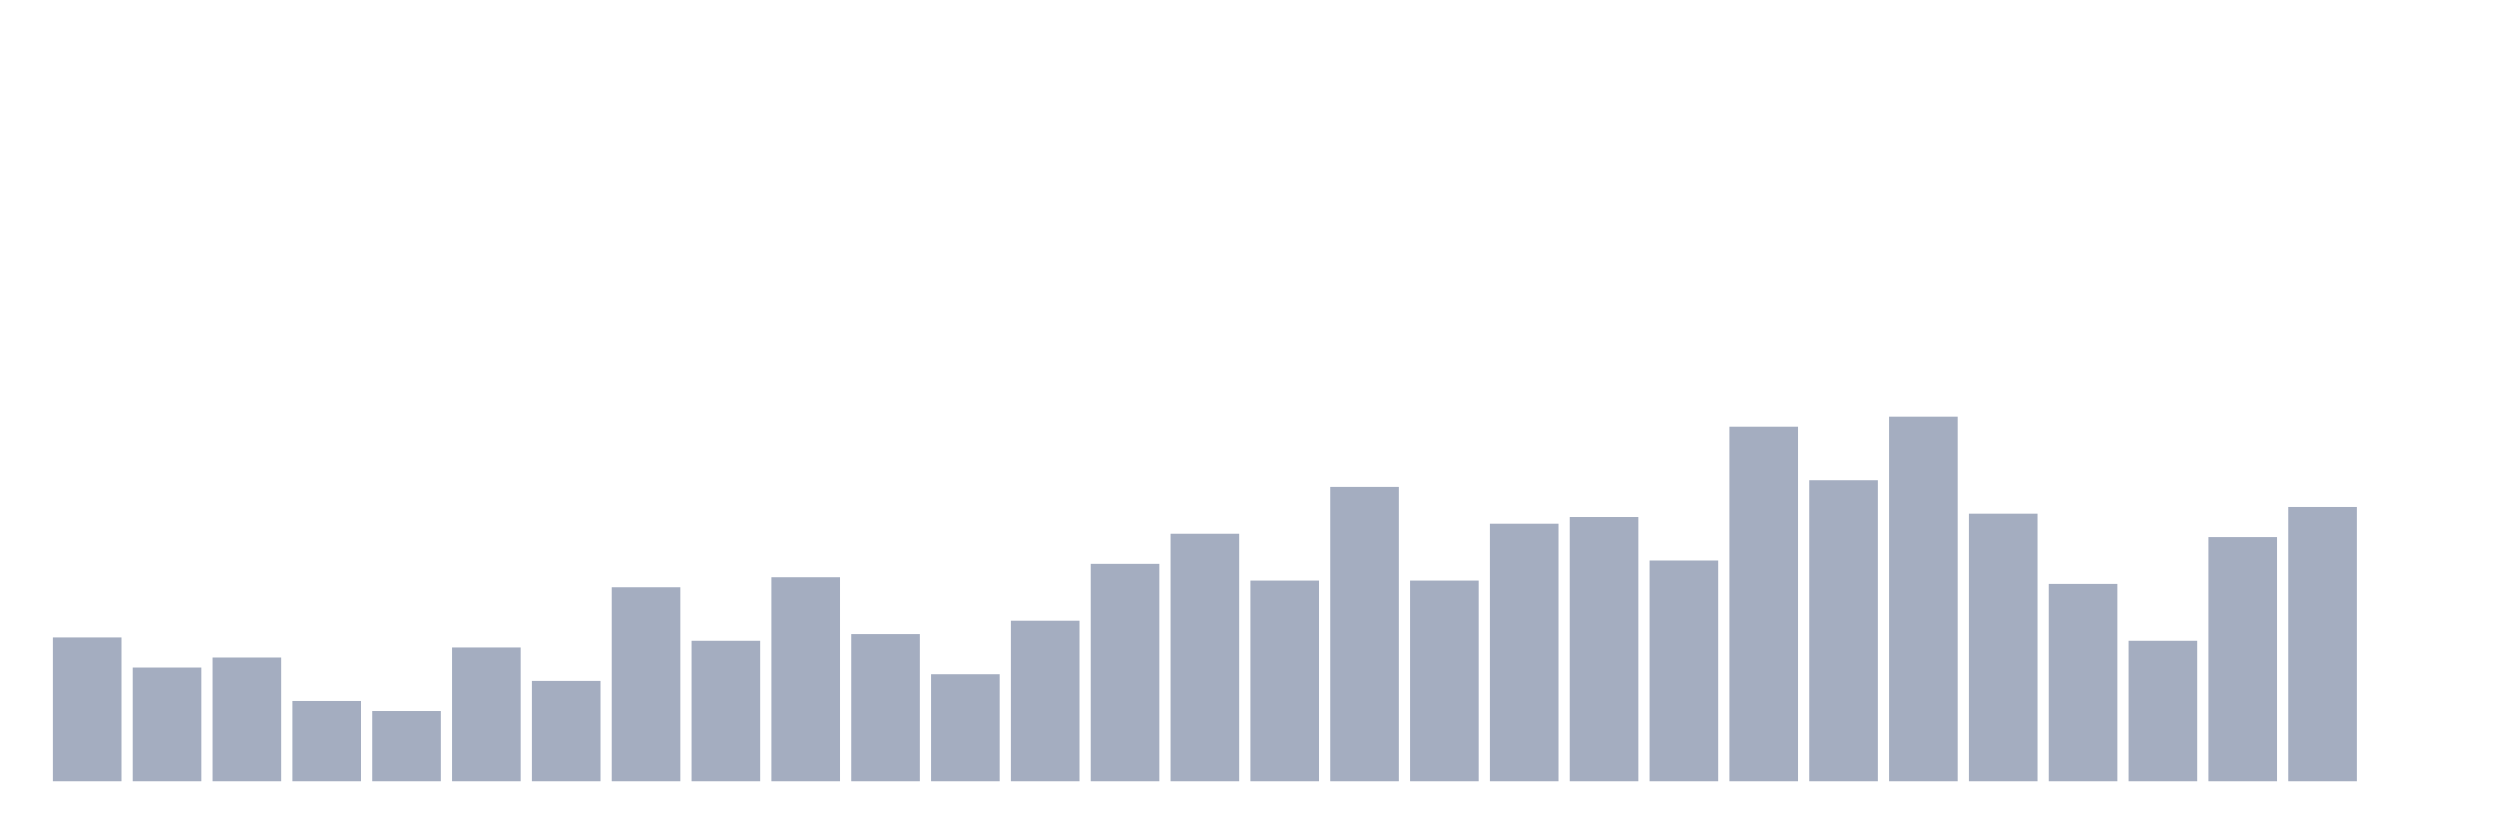
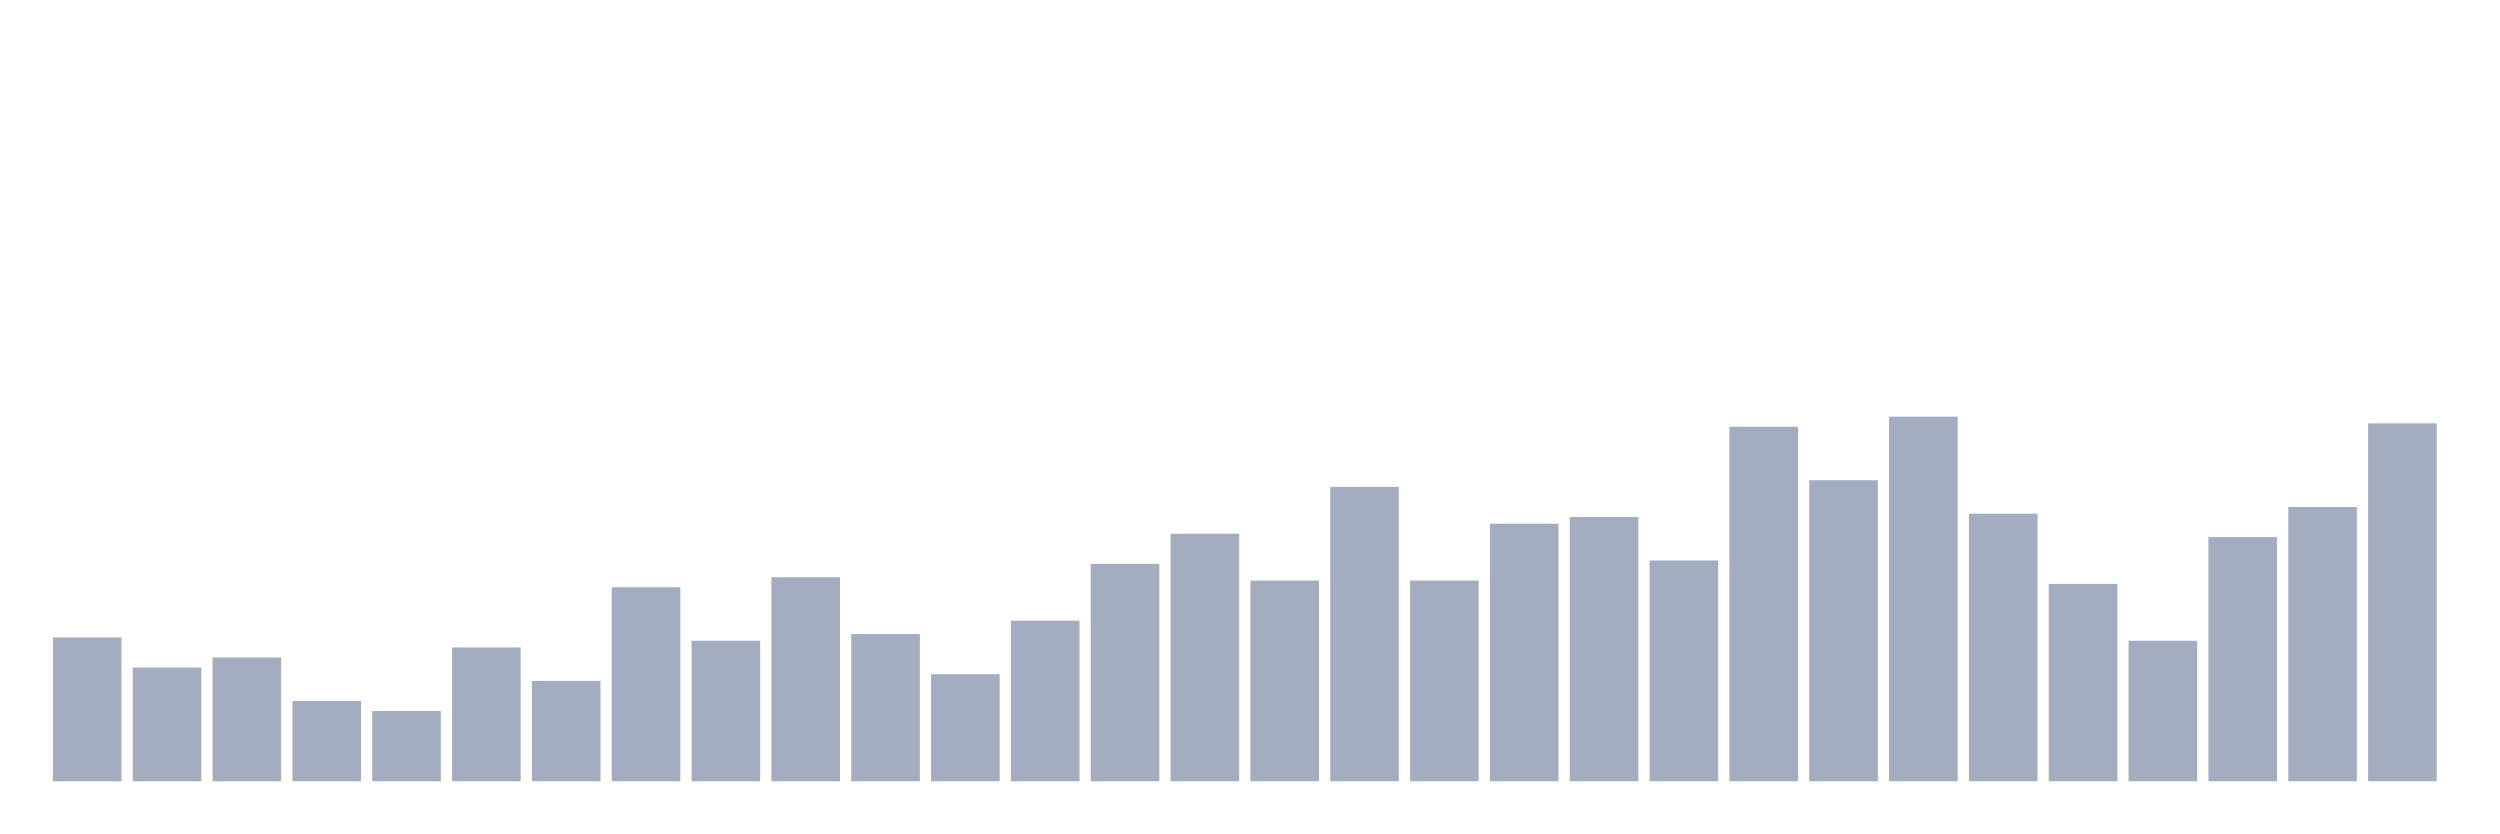
<svg xmlns="http://www.w3.org/2000/svg" viewBox="0 0 480 160">
  <g transform="translate(10,10)">
    <rect class="bar" x="0.153" width="13.175" y="112.385" height="27.615" fill="rgb(164,173,192)" />
    <rect class="bar" x="15.482" width="13.175" y="118.165" height="21.835" fill="rgb(164,173,192)" />
    <rect class="bar" x="30.81" width="13.175" y="116.239" height="23.761" fill="rgb(164,173,192)" />
    <rect class="bar" x="46.138" width="13.175" y="124.587" height="15.413" fill="rgb(164,173,192)" />
    <rect class="bar" x="61.466" width="13.175" y="126.514" height="13.486" fill="rgb(164,173,192)" />
    <rect class="bar" x="76.794" width="13.175" y="114.312" height="25.688" fill="rgb(164,173,192)" />
    <rect class="bar" x="92.123" width="13.175" y="120.734" height="19.266" fill="rgb(164,173,192)" />
    <rect class="bar" x="107.451" width="13.175" y="102.752" height="37.248" fill="rgb(164,173,192)" />
    <rect class="bar" x="122.779" width="13.175" y="113.028" height="26.972" fill="rgb(164,173,192)" />
    <rect class="bar" x="138.107" width="13.175" y="100.826" height="39.174" fill="rgb(164,173,192)" />
    <rect class="bar" x="153.436" width="13.175" y="111.743" height="28.257" fill="rgb(164,173,192)" />
    <rect class="bar" x="168.764" width="13.175" y="119.45" height="20.55" fill="rgb(164,173,192)" />
    <rect class="bar" x="184.092" width="13.175" y="109.174" height="30.826" fill="rgb(164,173,192)" />
    <rect class="bar" x="199.42" width="13.175" y="98.257" height="41.743" fill="rgb(164,173,192)" />
    <rect class="bar" x="214.748" width="13.175" y="92.477" height="47.523" fill="rgb(164,173,192)" />
    <rect class="bar" x="230.077" width="13.175" y="101.468" height="38.532" fill="rgb(164,173,192)" />
    <rect class="bar" x="245.405" width="13.175" y="83.486" height="56.514" fill="rgb(164,173,192)" />
    <rect class="bar" x="260.733" width="13.175" y="101.468" height="38.532" fill="rgb(164,173,192)" />
    <rect class="bar" x="276.061" width="13.175" y="90.55" height="49.45" fill="rgb(164,173,192)" />
    <rect class="bar" x="291.39" width="13.175" y="89.266" height="50.734" fill="rgb(164,173,192)" />
    <rect class="bar" x="306.718" width="13.175" y="97.615" height="42.385" fill="rgb(164,173,192)" />
    <rect class="bar" x="322.046" width="13.175" y="71.927" height="68.073" fill="rgb(164,173,192)" />
    <rect class="bar" x="337.374" width="13.175" y="82.202" height="57.798" fill="rgb(164,173,192)" />
    <rect class="bar" x="352.702" width="13.175" y="70" height="70" fill="rgb(164,173,192)" />
    <rect class="bar" x="368.031" width="13.175" y="88.624" height="51.376" fill="rgb(164,173,192)" />
    <rect class="bar" x="383.359" width="13.175" y="102.11" height="37.89" fill="rgb(164,173,192)" />
    <rect class="bar" x="398.687" width="13.175" y="113.028" height="26.972" fill="rgb(164,173,192)" />
    <rect class="bar" x="414.015" width="13.175" y="93.119" height="46.881" fill="rgb(164,173,192)" />
    <rect class="bar" x="429.344" width="13.175" y="87.339" height="52.661" fill="rgb(164,173,192)" />
-     <rect class="bar" x="444.672" width="13.175" y="140" height="0" fill="rgb(164,173,192)" />
+     <rect class="bar" x="444.672" width="13.175" y="71.284" height="68.716" fill="rgb(164,173,192)" />
  </g>
</svg>
